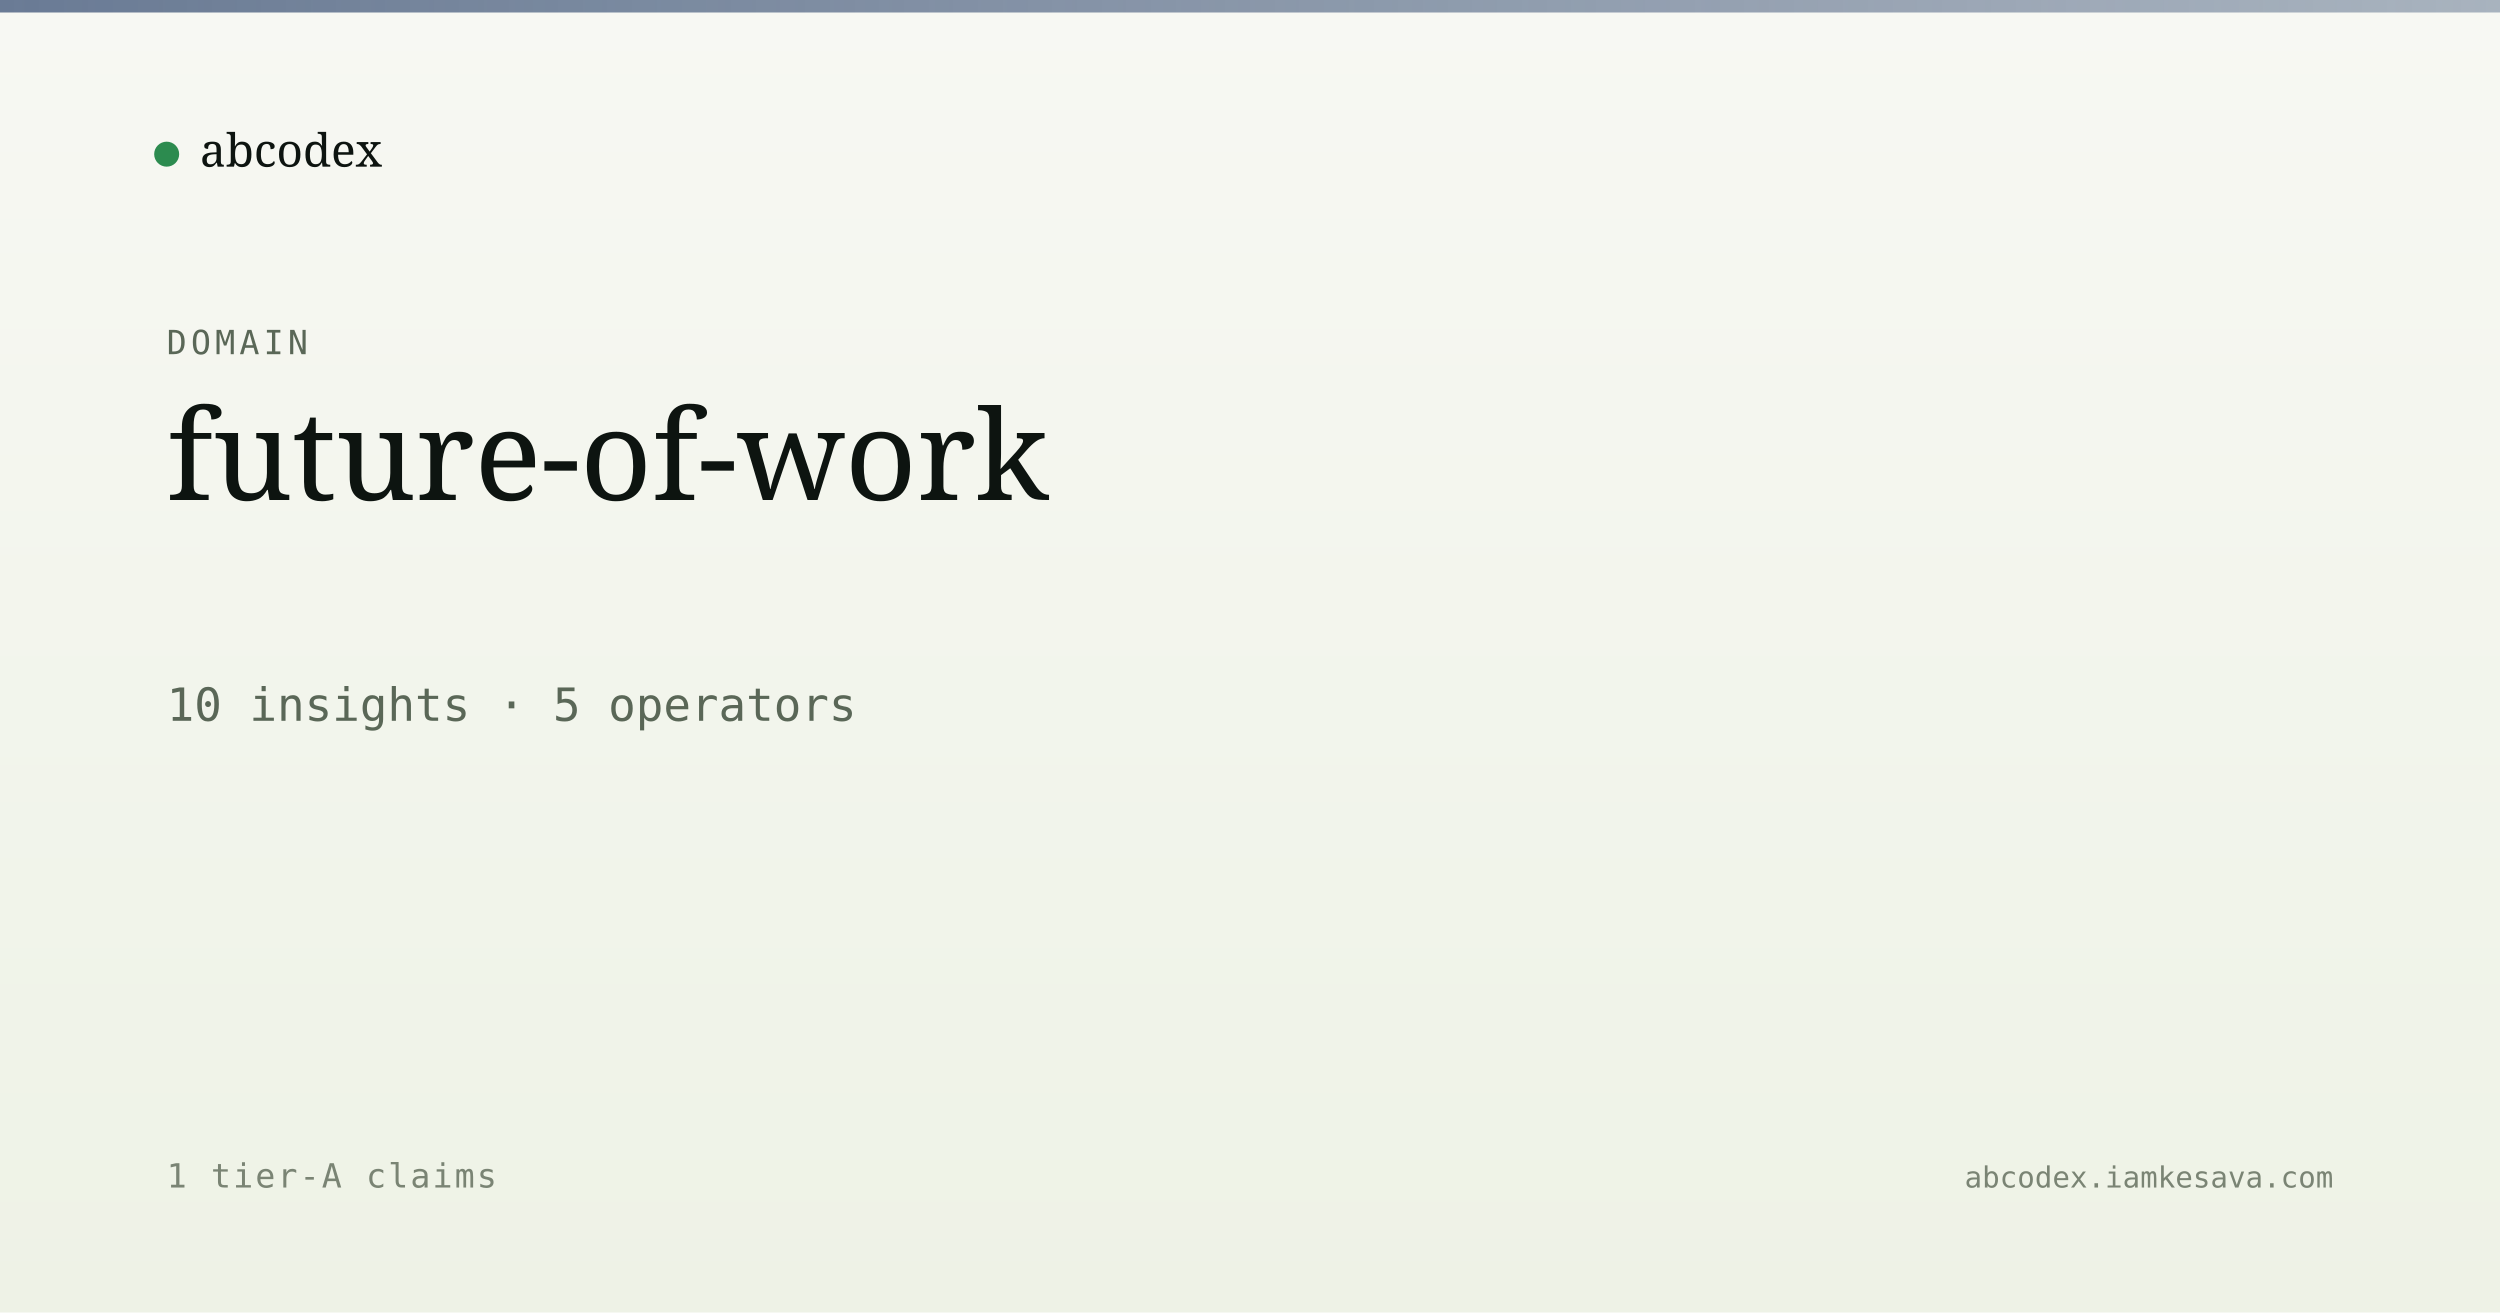
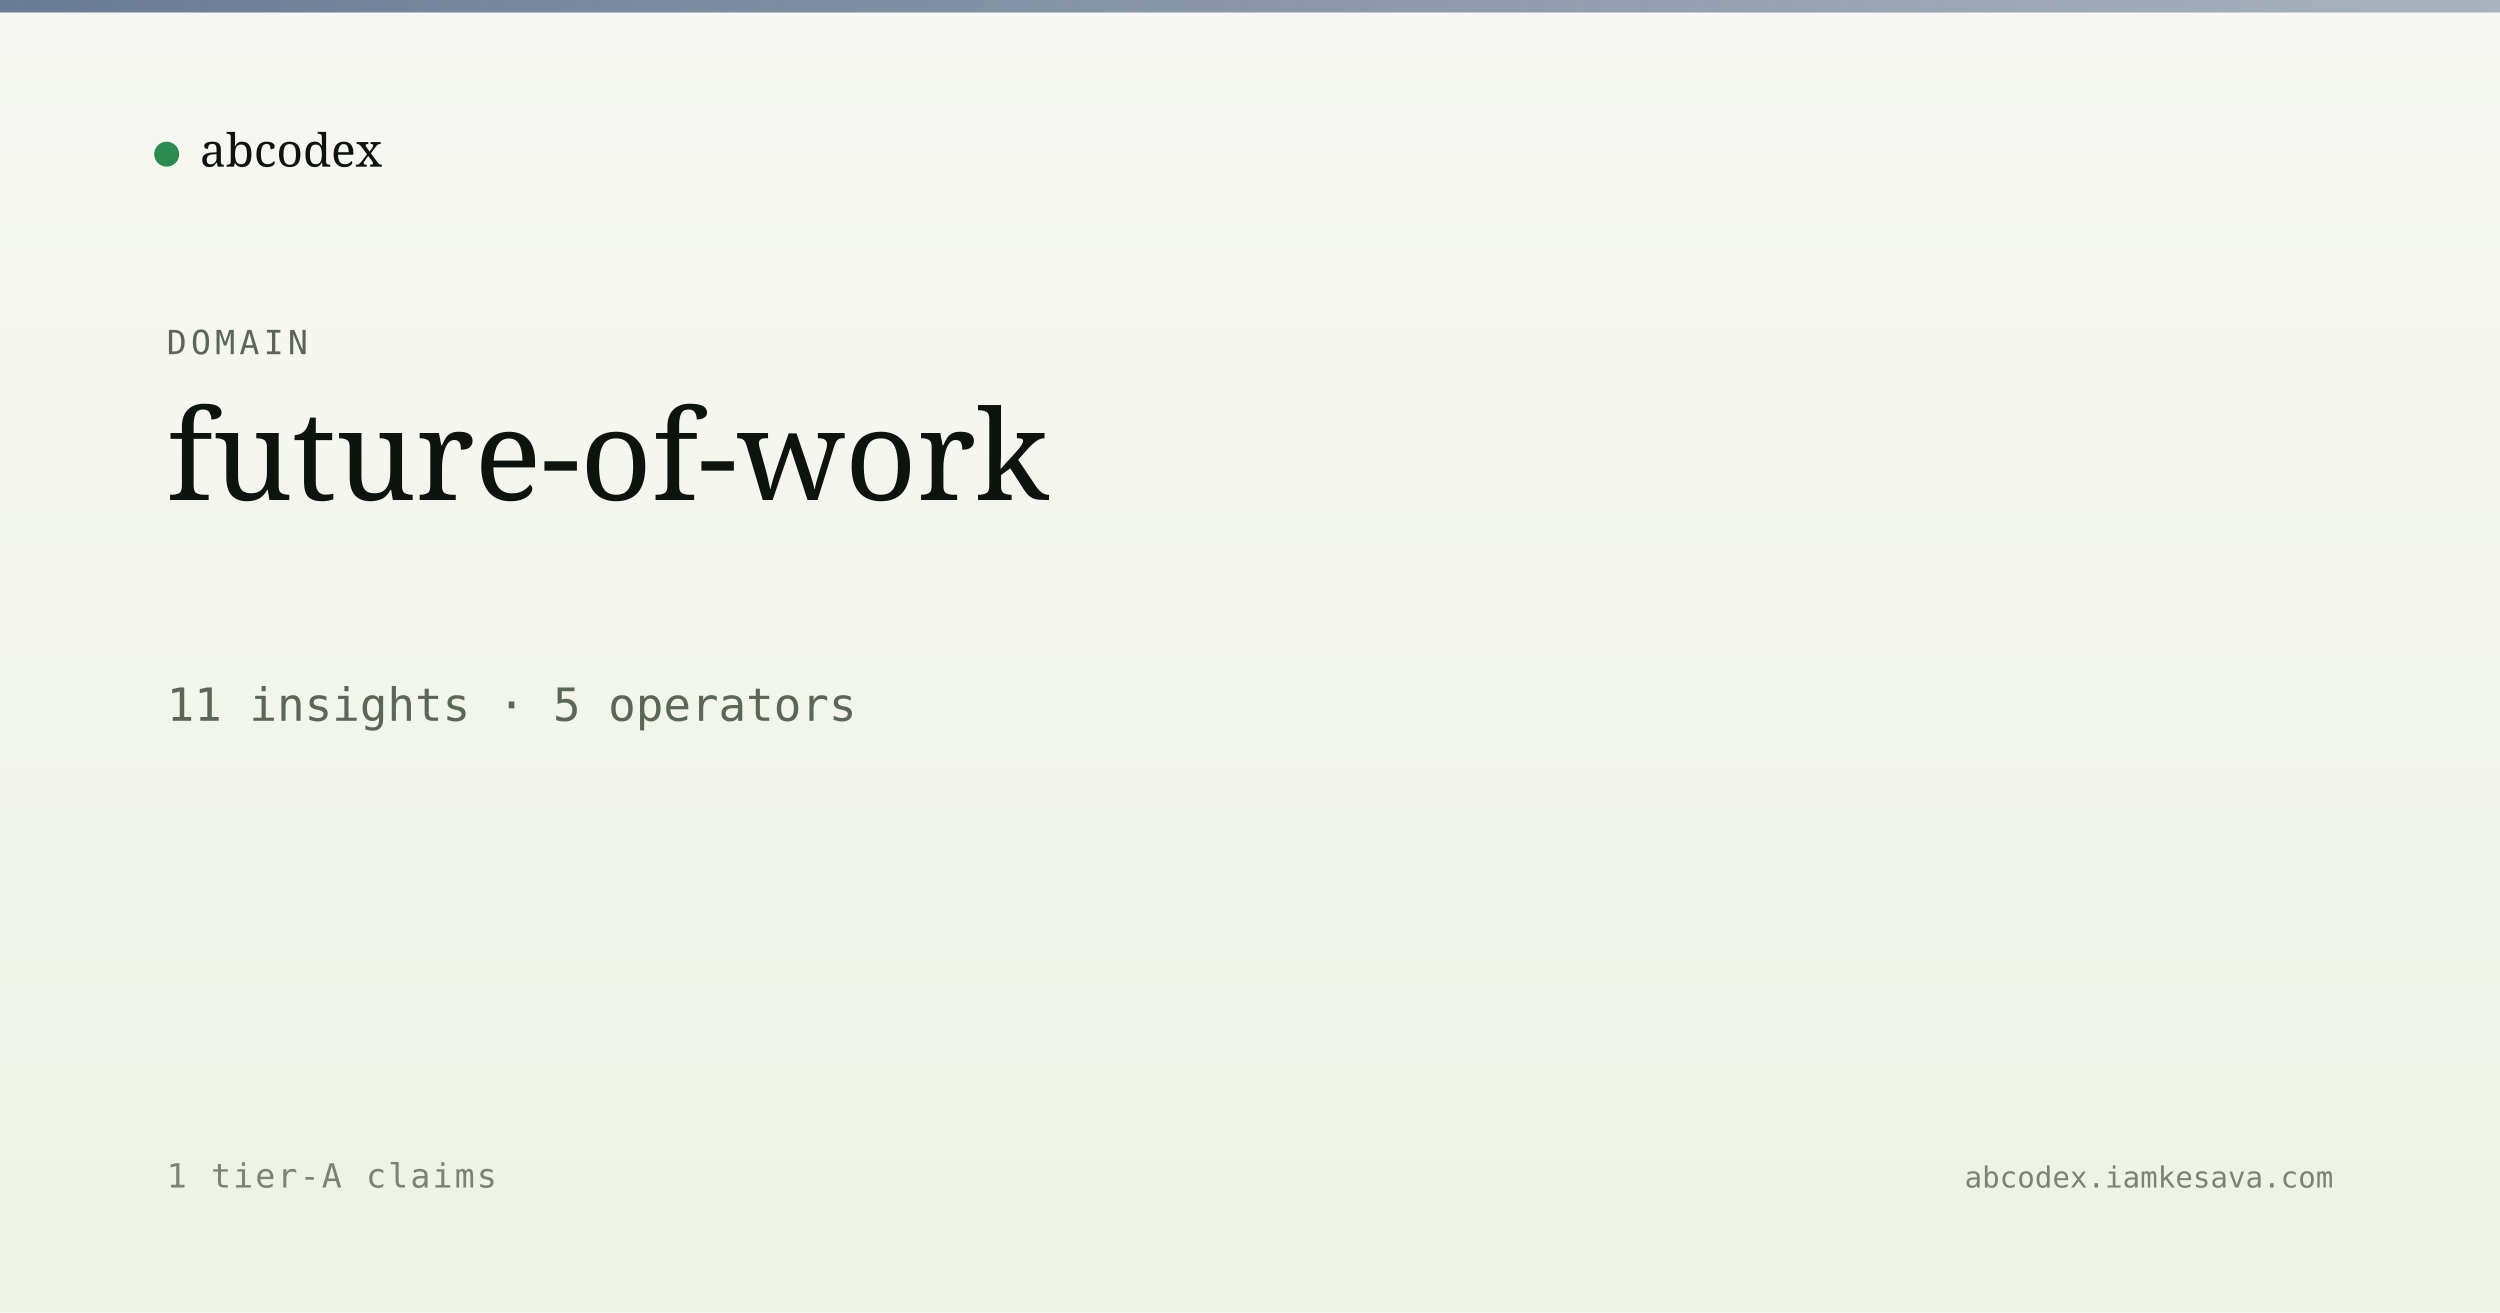
<svg xmlns="http://www.w3.org/2000/svg" viewBox="0 0 1200 630" width="1200" height="630">
  <defs>
    <linearGradient id="bg" x1="0" y1="0" x2="0" y2="1">
      <stop offset="0" stop-color="#f7f8f3" />
      <stop offset="1" stop-color="#eef2e6" />
    </linearGradient>
    <linearGradient id="band" x1="0" y1="0" x2="1" y2="0">
      <stop offset="0" stop-color="#5a6d8a" stop-opacity="0.9" />
      <stop offset="1" stop-color="#5a6d8a" stop-opacity="0.5" />
    </linearGradient>
  </defs>
  <rect width="1200" height="630" fill="url(#bg)" />
  <rect x="0" y="0" width="1200" height="6" fill="url(#band)" />
  <g transform="translate(80, 60)">
    <circle cx="0" cy="14" r="6" fill="#2c8b4f" />
    <text x="16" y="20" font-family="Newsreader, serif" font-size="22" fill="#0d1410">abcodex</text>
  </g>
  <text x="80" y="170" font-family="JetBrains Mono, monospace" font-size="16" fill="#5a6757" letter-spacing="2">DOMAIN</text>
  <text x="80" y="240" font-family="Newsreader, serif" font-size="60" font-weight="500" fill="#0d1410">future-of-work</text>
-   <text x="80" y="346" font-family="JetBrains Mono, monospace" font-size="22" fill="#5a6757">10 insights · 5 operators</text>
+   <text x="80" y="346" font-family="JetBrains Mono, monospace" font-size="22" fill="#5a6757">11 insights · 5 operators</text>
  <text x="80" y="570" font-family="JetBrains Mono, monospace" font-size="16" fill="#7a8474" letter-spacing="1">1 tier-A claims</text>
  <text x="1120" y="570" text-anchor="end" font-family="JetBrains Mono, monospace" font-size="14" fill="#7a8474">abcodex.iamkesava.com</text>
</svg>
